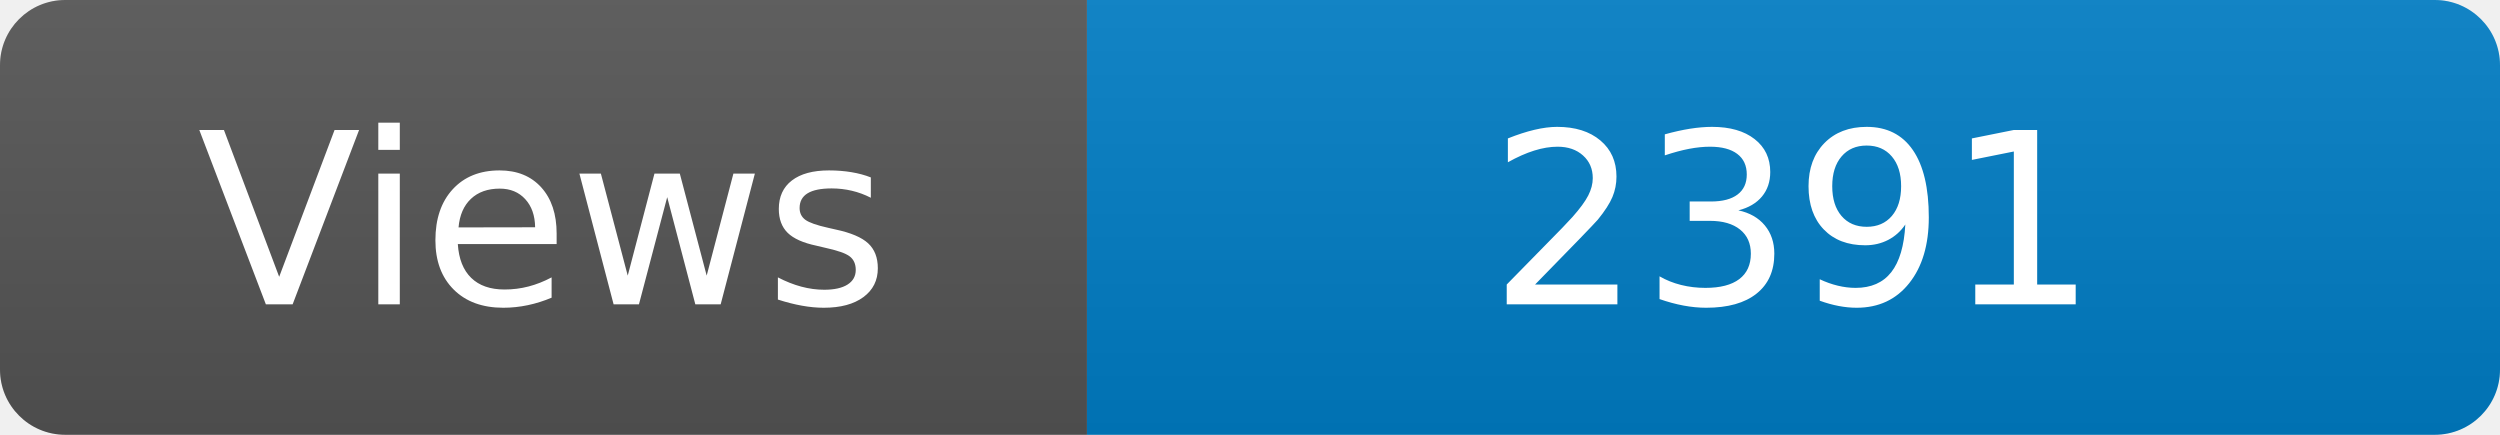
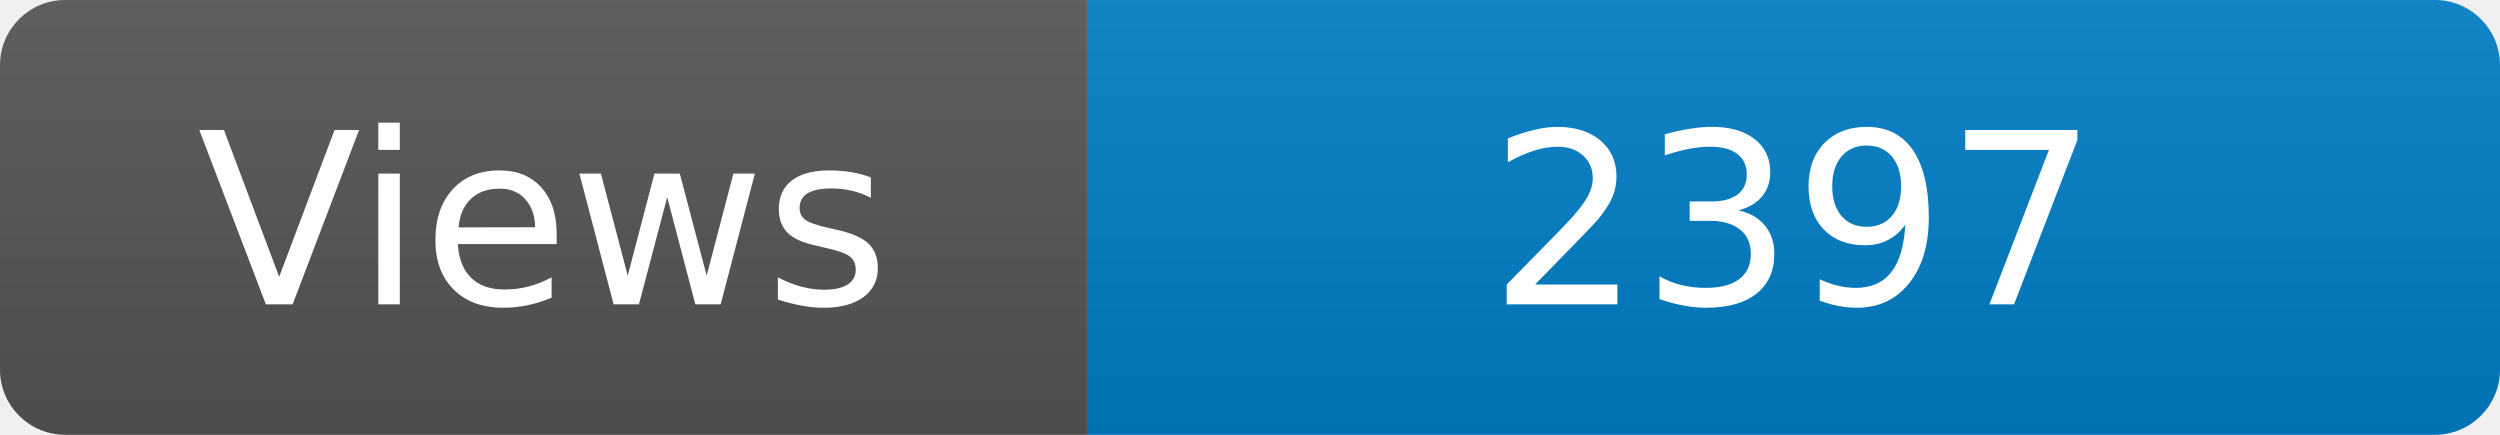
<svg xmlns="http://www.w3.org/2000/svg" width="115" height="20" role="img" aria-label="Maintained?: yes">
  <linearGradient id="s" x2="0" y2="100%">
    <stop offset="0" stop-color="#bbb" stop-opacity=".1" />
    <stop offset="1" stop-opacity=".1" />
  </linearGradient>
  <clipPath id="r">
    <rect width="115" height="20" rx="3" fill="#fff" />
  </clipPath>
  <g clip-path="url(#r)">
    <rect width="50" height="20" fill="#555" />
    <rect x="50" width="160" height="20" fill="#007ec6" />
    <rect width="115" height="20" fill="url(#s)" />
  </g>
  <g fill="#fff" text-anchor="middle" font-family="Verdana,Geneva,DejaVu Sans,sans-serif" font-size="110">
    <text x="250" y="140" transform="scale(.1)" fill="#fff">Views</text>
-     <text x="825" y="140" transform="scale(.1)" fill="#fff">2391</text>
+     <text x="825" y="140" transform="scale(.1)" fill="#fff">2397</text>
  </g>
</svg>
